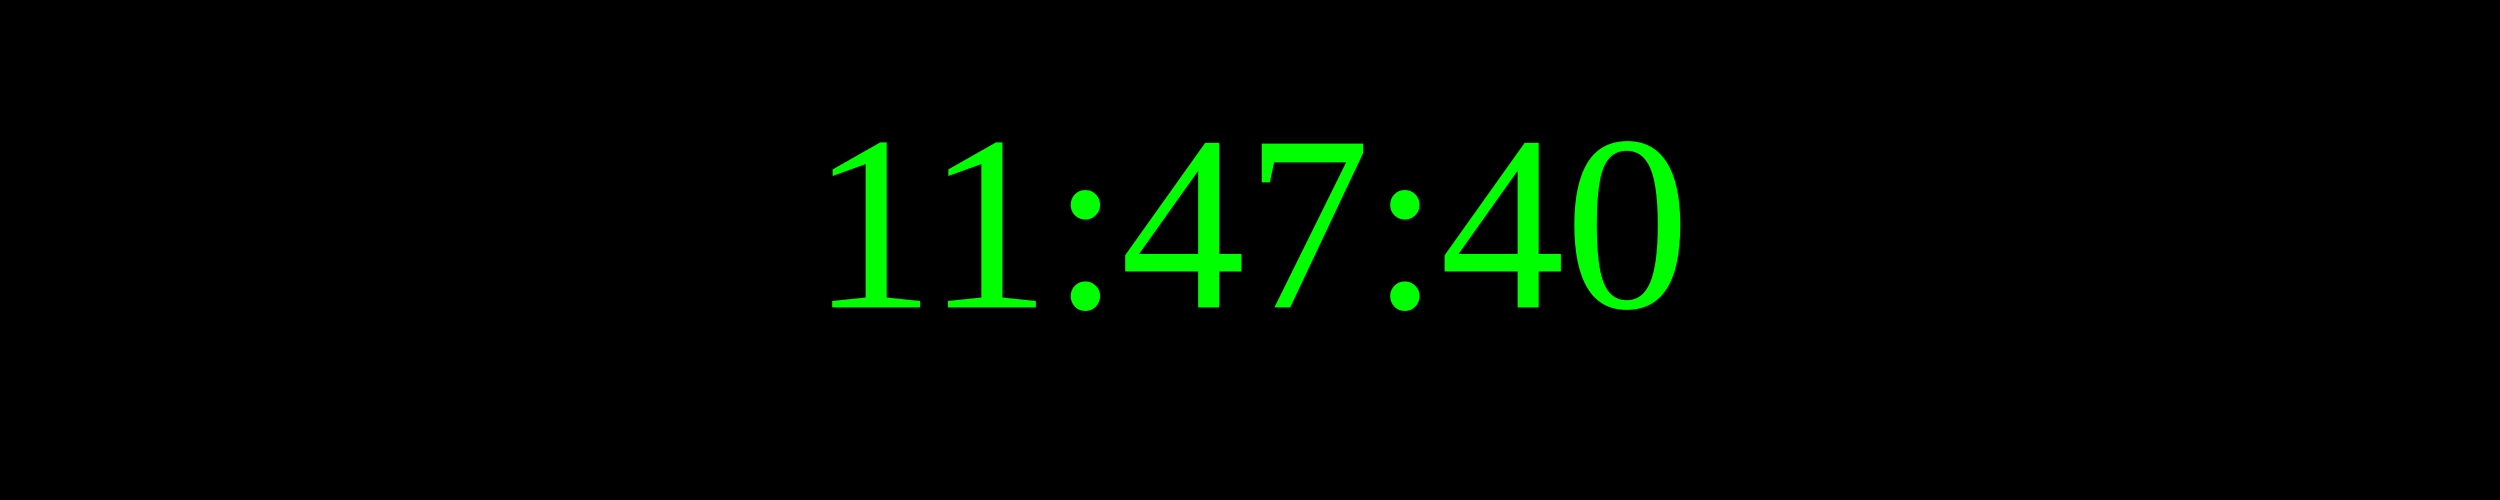
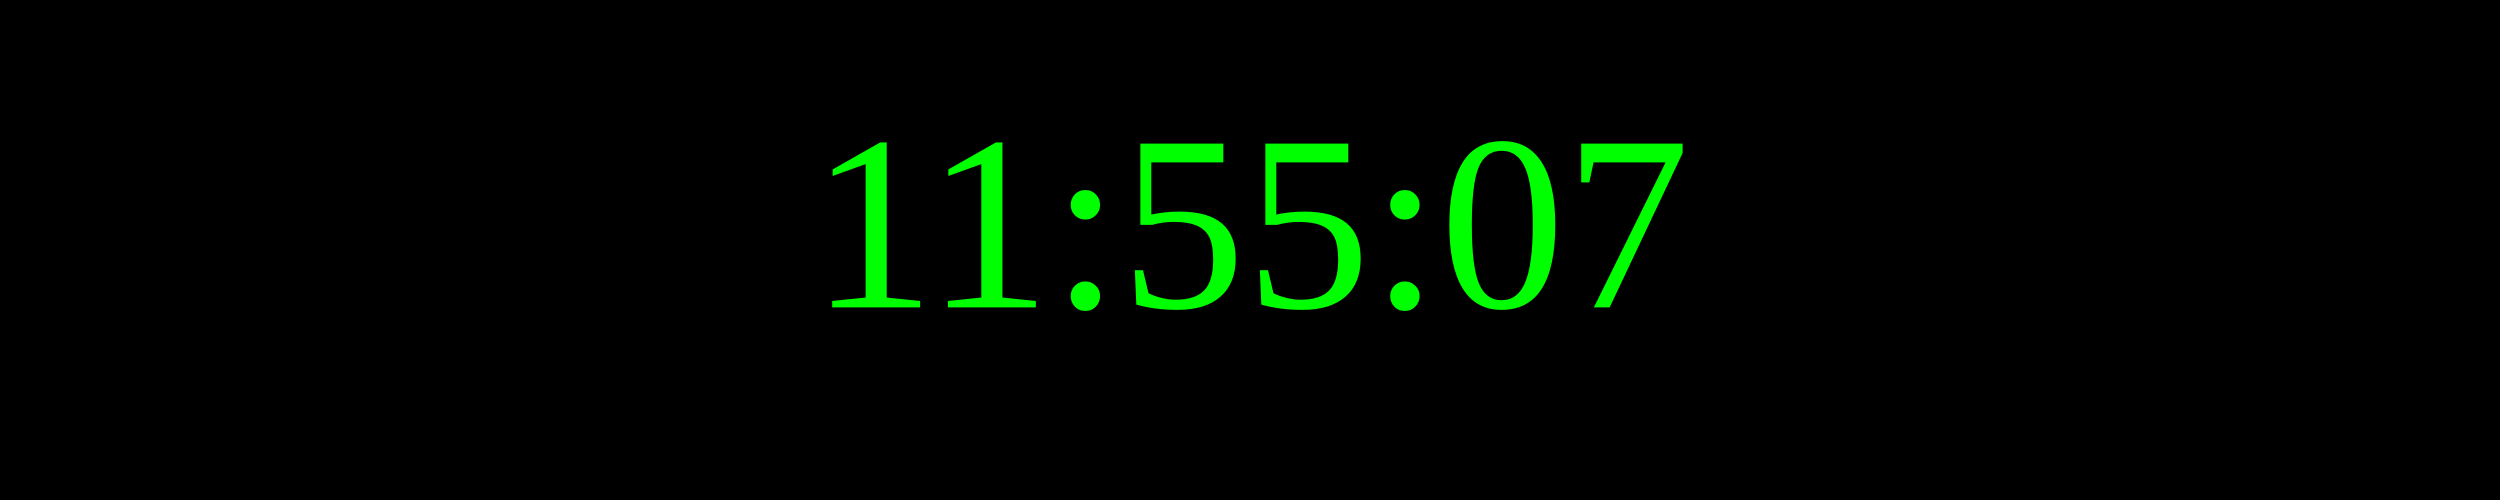
<svg xmlns="http://www.w3.org/2000/svg" width="250" height="50">
  <rect width="100%" height="100%" fill="black" />
  <text x="50%" y="50%" font-size="25" fill="lime" text-anchor="middle" dominant-baseline="middle">
- 11:47:40
+ 11:55:07
</text>
</svg>
